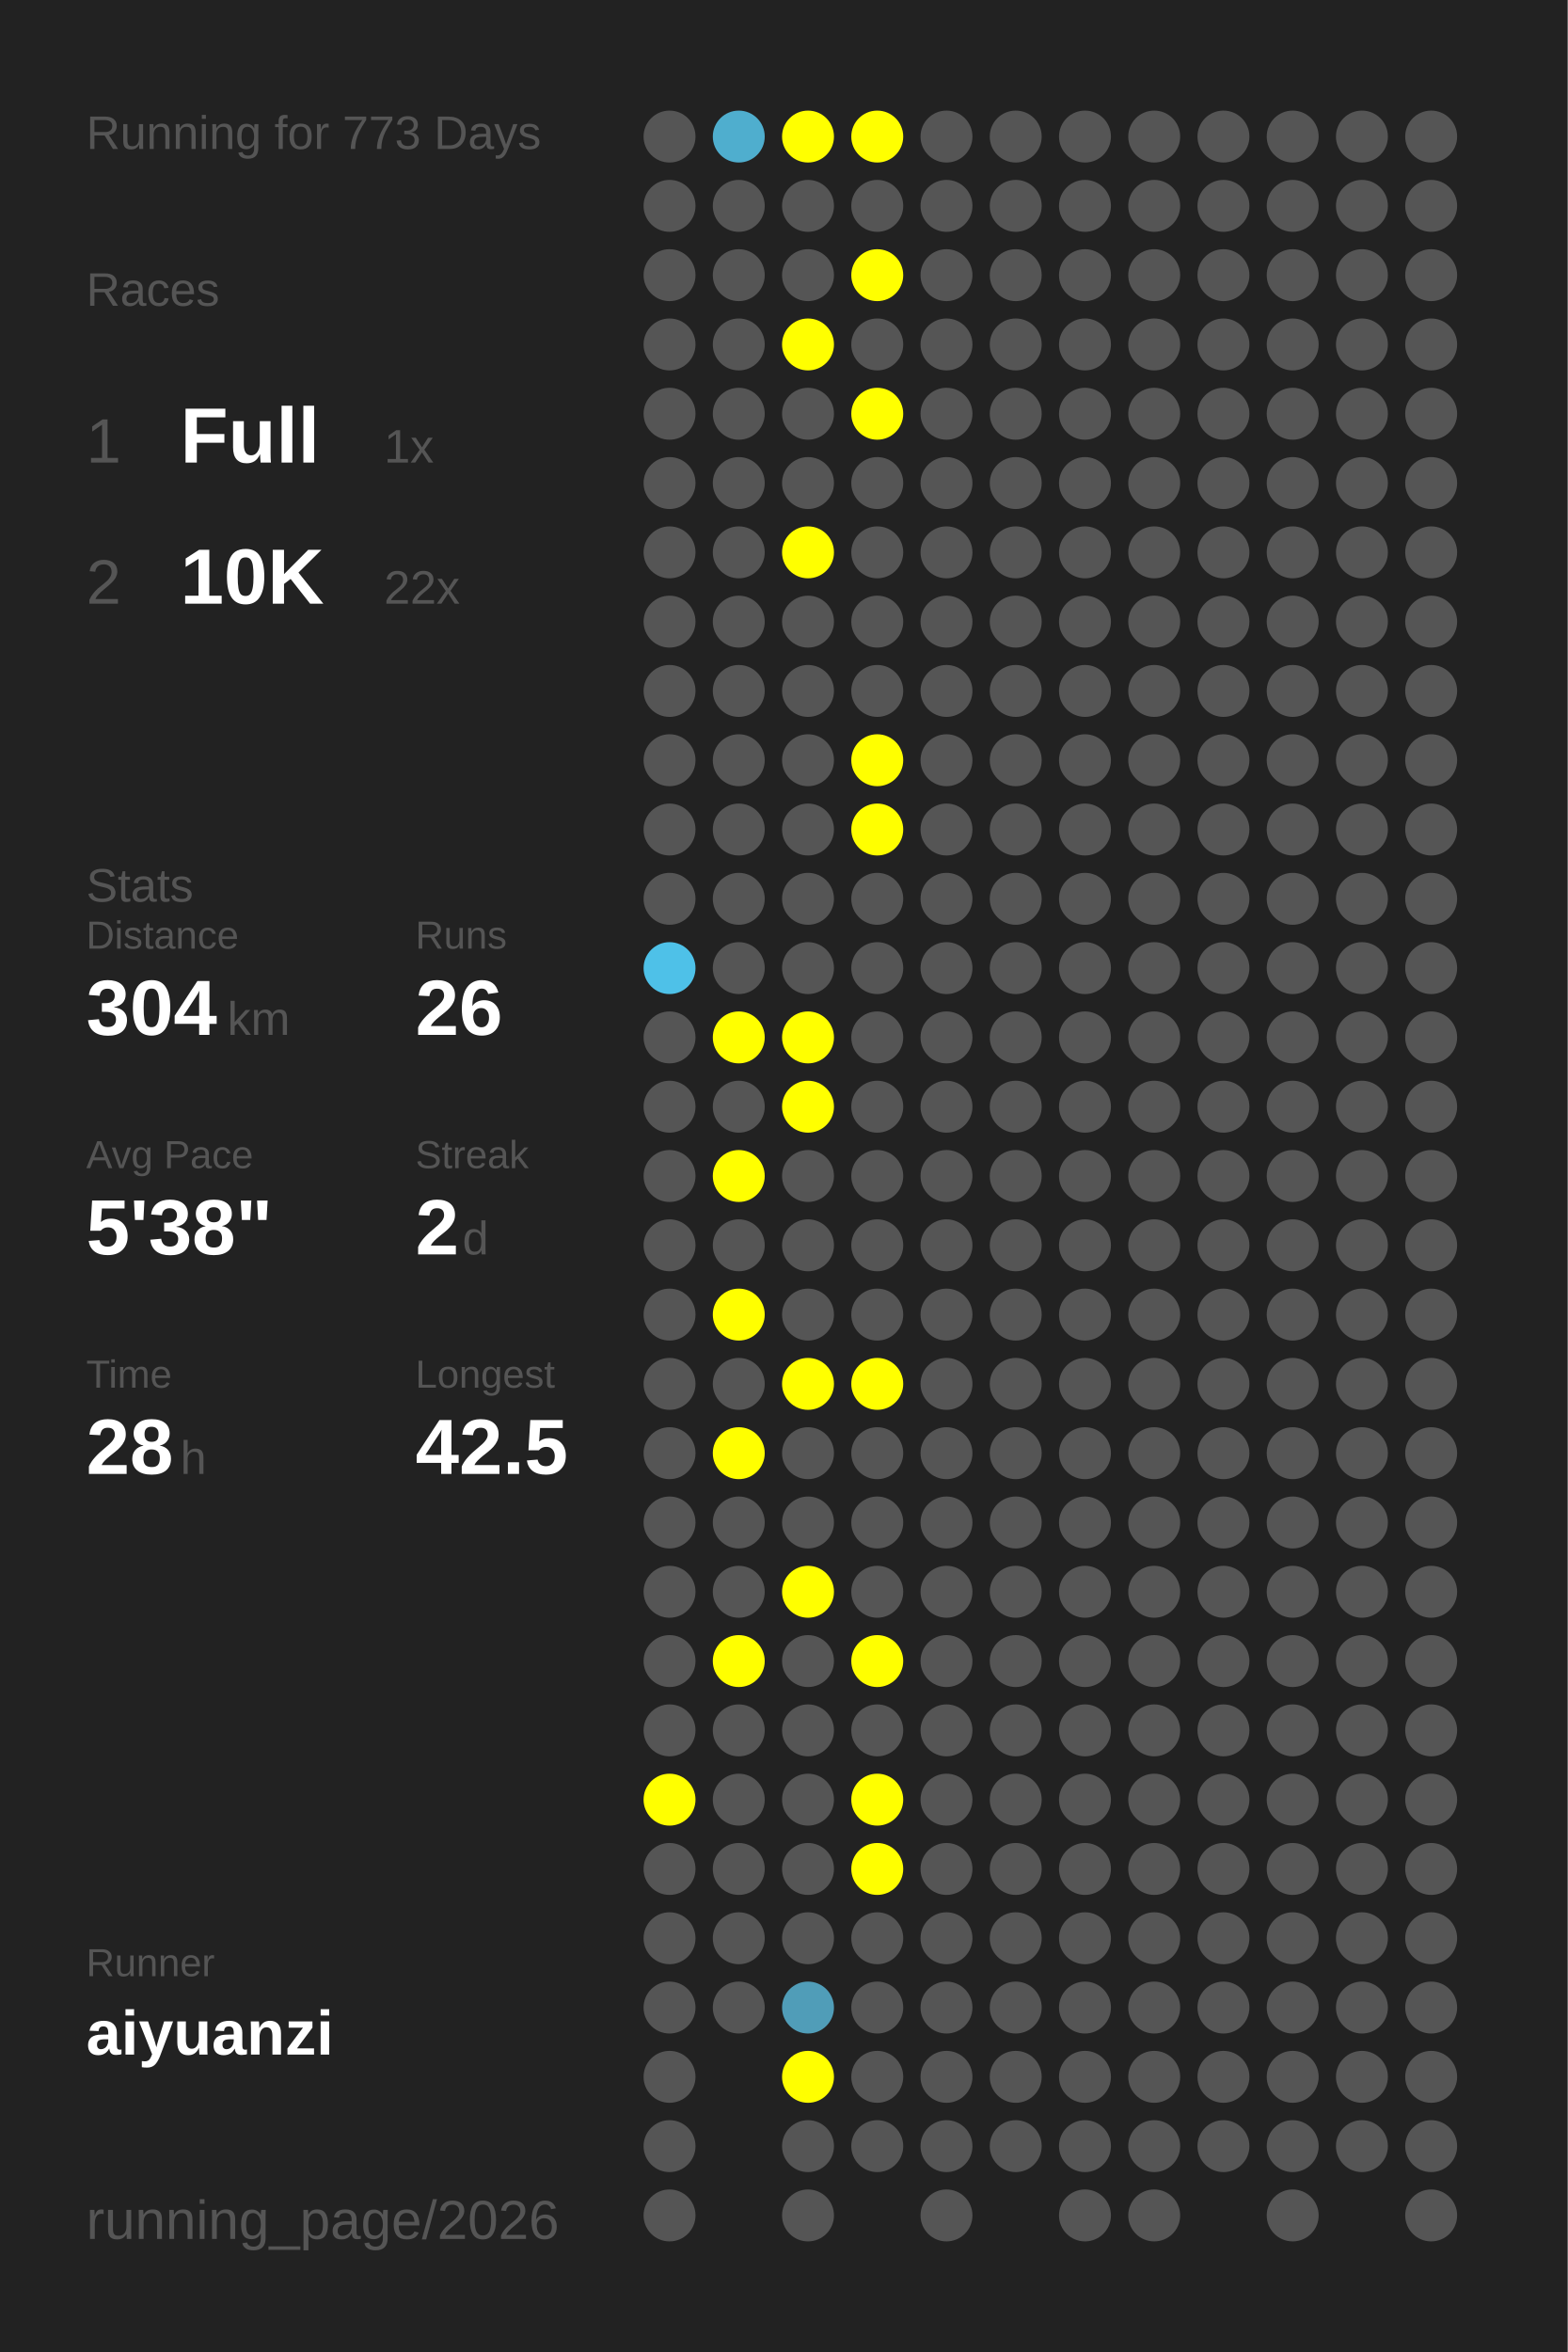
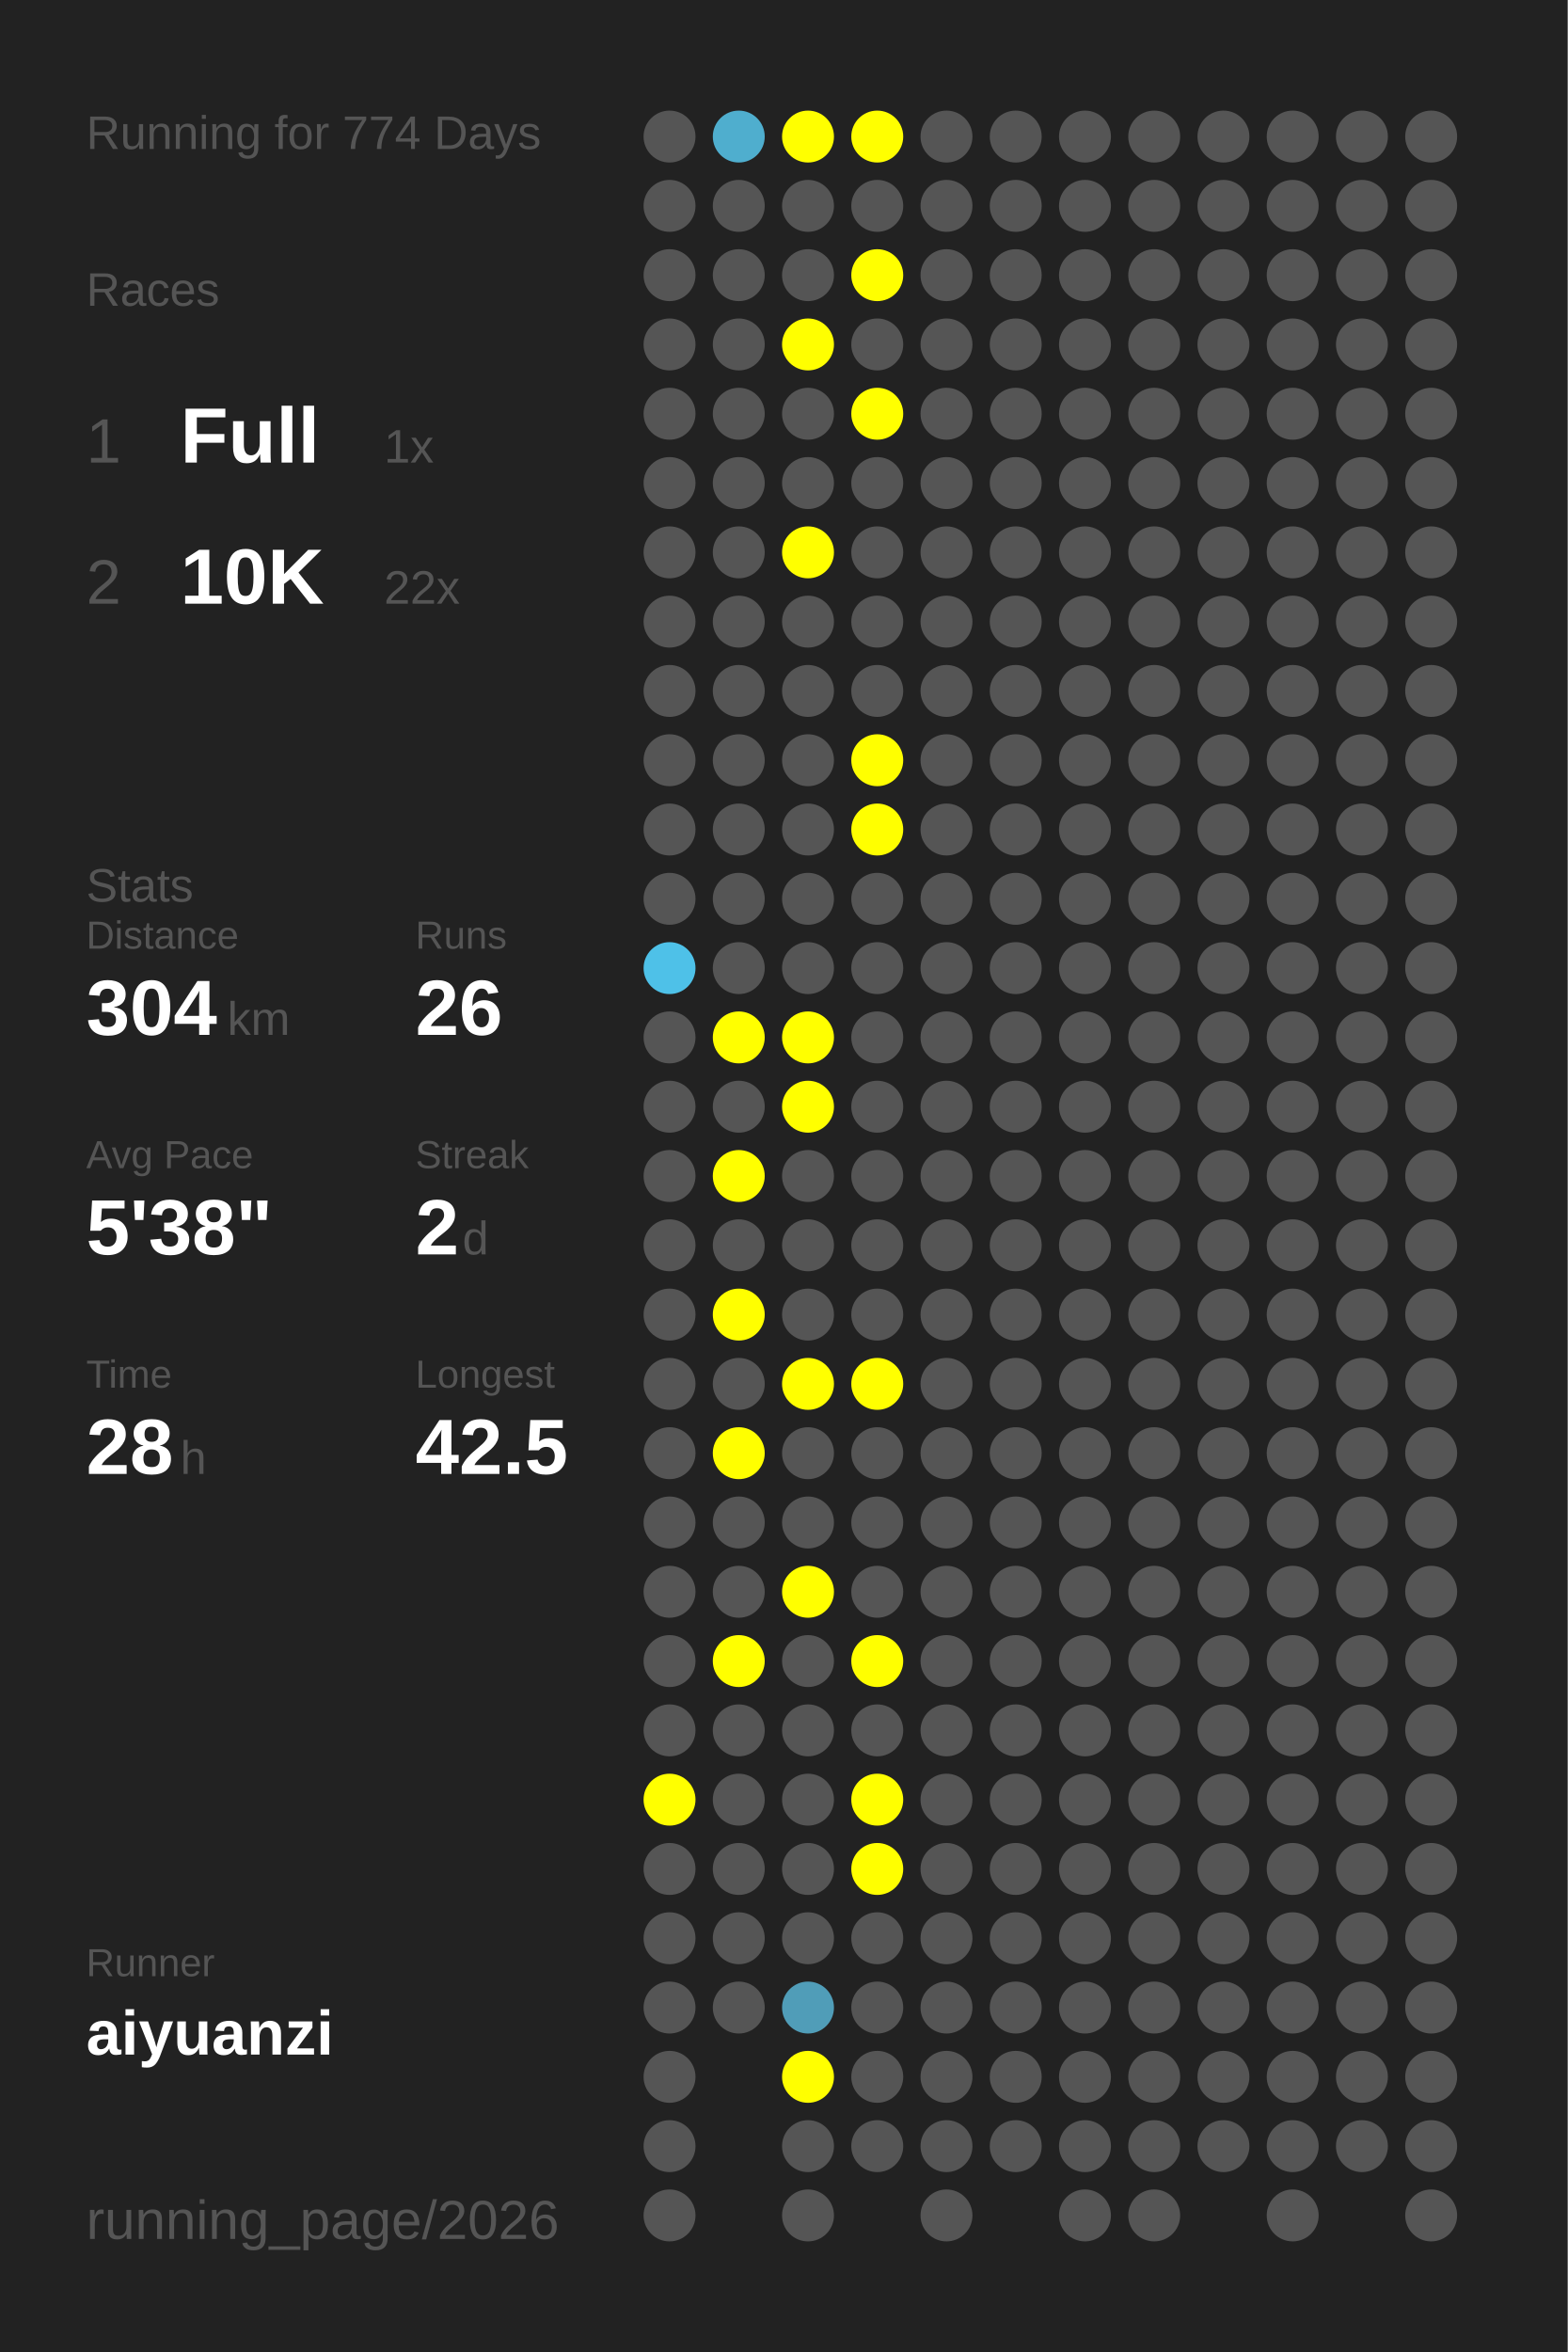
<svg xmlns="http://www.w3.org/2000/svg" baseProfile="full" height="300mm" version="1.1" viewBox="0,0,200,300" width="200mm">
  <defs />
  <rect fill="#222222" height="300" width="200" x="0" y="0" />
-   <text fill="#555555" style="font-size:6px; font-family:Arial;" x="11" y="19">Running for 773 Days</text>
+   <text fill="#555555" style="font-size:6px; font-family:Arial;" x="11" y="19">Running for 774 Days</text>
  <text fill="#555555" style="font-size:6px; font-family:Arial;" x="11" y="39">Races</text>
  <text fill="#555555" style="font-size:8px; font-family:Arial;" x="11" y="59">1</text>
  <text fill="#FFFFFF" style="font-size:10px; font-family:Arial; font-weight:bold;" x="23" y="59">Full</text>
  <text fill="#555555" style="font-size:6px; font-family:Arial;" x="49" y="59">1x</text>
  <text fill="#555555" style="font-size:8px; font-family:Arial;" x="11" y="77">2</text>
  <text fill="#FFFFFF" style="font-size:10px; font-family:Arial; font-weight:bold;" x="23" y="77">10K</text>
  <text fill="#555555" style="font-size:6px; font-family:Arial;" x="49" y="77">22x</text>
  <text fill="#555555" style="font-size:6px; font-family:Arial;" x="11" y="115">Stats</text>
  <text fill="#555555" style="font-size:5px; font-family:Arial;" x="11" y="121">Distance</text>
  <text fill="#FFFFFF" style="font-size:10px; font-family:Arial; font-weight:bold;" x="11" y="132">304</text>
  <text fill="#555555" style="font-size:6px; font-family:Arial;" x="29" y="132">km</text>
  <text fill="#555555" style="font-size:5px; font-family:Arial;" x="53" y="121">Runs</text>
  <text fill="#FFFFFF" style="font-size:10px; font-family:Arial; font-weight:bold;" x="53" y="132">26</text>
  <text fill="#555555" style="font-size:5px; font-family:Arial;" x="11" y="149">Avg Pace</text>
  <text fill="#FFFFFF" style="font-size:10px; font-family:Arial; font-weight:bold;" x="11" y="160">5'38"</text>
  <text fill="#555555" style="font-size:5px; font-family:Arial;" x="53" y="149">Streak</text>
  <text fill="#FFFFFF" style="font-size:10px; font-family:Arial; font-weight:bold;" x="53" y="160">2</text>
  <text fill="#555555" style="font-size:6px; font-family:Arial;" x="59" y="160">d</text>
  <text fill="#555555" style="font-size:5px; font-family:Arial;" x="11" y="177">Time</text>
  <text fill="#FFFFFF" style="font-size:10px; font-family:Arial; font-weight:bold;" x="11" y="188">28</text>
  <text fill="#555555" style="font-size:6px; font-family:Arial;" x="23" y="188">h</text>
  <text fill="#555555" style="font-size:5px; font-family:Arial;" x="53" y="177">Longest</text>
  <text fill="#FFFFFF" style="font-size:10px; font-family:Arial; font-weight:bold;" x="53" y="188">42.5</text>
  <text fill="#555555" style="font-size:5px; font-family:Arial;" x="11" y="252.065">Runner</text>
  <text fill="#FFFFFF" style="font-size:8px; font-family:Arial; font-weight:bold;" x="11" y="262.065">aiyuanzi</text>
  <text fill="#555555" style="font-size:7px; font-family:Arial;" x="11" y="285.581">running_page/2026</text>
  <circle cx="85.417" cy="17.419" fill="#555555" r="3.312" />
  <circle cx="85.417" cy="26.258" fill="#555555" r="3.312" />
  <circle cx="85.417" cy="35.097" fill="#555555" r="3.312" />
  <circle cx="85.417" cy="43.935" fill="#555555" r="3.312" />
  <circle cx="85.417" cy="52.774" fill="#555555" r="3.312" />
  <circle cx="85.417" cy="61.613" fill="#555555" r="3.312" />
  <circle cx="85.417" cy="70.452" fill="#555555" r="3.312" />
  <circle cx="85.417" cy="79.29" fill="#555555" r="3.312" />
  <circle cx="85.417" cy="88.129" fill="#555555" r="3.312" />
  <circle cx="85.417" cy="96.968" fill="#555555" r="3.312" />
  <circle cx="85.417" cy="105.806" fill="#555555" r="3.312" />
  <circle cx="85.417" cy="114.645" fill="#555555" r="3.312" />
  <circle cx="85.417" cy="123.484" fill="#4ec1e8" r="3.312" />
  <circle cx="85.417" cy="132.323" fill="#555555" r="3.312" />
  <circle cx="85.417" cy="141.161" fill="#555555" r="3.312" />
  <circle cx="85.417" cy="150" fill="#555555" r="3.312" />
  <circle cx="85.417" cy="158.839" fill="#555555" r="3.312" />
  <circle cx="85.417" cy="167.677" fill="#555555" r="3.312" />
  <circle cx="85.417" cy="176.516" fill="#555555" r="3.312" />
  <circle cx="85.417" cy="185.355" fill="#555555" r="3.312" />
  <circle cx="85.417" cy="194.194" fill="#555555" r="3.312" />
  <circle cx="85.417" cy="203.032" fill="#555555" r="3.312" />
  <circle cx="85.417" cy="211.871" fill="#555555" r="3.312" />
  <circle cx="85.417" cy="220.71" fill="#555555" r="3.312" />
  <circle cx="85.417" cy="229.548" fill="#FFFF00" r="3.312" />
  <circle cx="85.417" cy="238.387" fill="#555555" r="3.312" />
  <circle cx="85.417" cy="247.226" fill="#555555" r="3.312" />
  <circle cx="85.417" cy="256.065" fill="#555555" r="3.312" />
  <circle cx="85.417" cy="264.903" fill="#555555" r="3.312" />
  <circle cx="85.417" cy="273.742" fill="#555555" r="3.312" />
  <circle cx="85.417" cy="282.581" fill="#555555" r="3.312" />
  <circle cx="94.25" cy="17.419" fill="#4faece" r="3.312" />
  <circle cx="94.25" cy="26.258" fill="#555555" r="3.312" />
  <circle cx="94.25" cy="35.097" fill="#555555" r="3.312" />
  <circle cx="94.25" cy="43.935" fill="#555555" r="3.312" />
  <circle cx="94.25" cy="52.774" fill="#555555" r="3.312" />
  <circle cx="94.25" cy="61.613" fill="#555555" r="3.312" />
  <circle cx="94.25" cy="70.452" fill="#555555" r="3.312" />
  <circle cx="94.25" cy="79.29" fill="#555555" r="3.312" />
  <circle cx="94.25" cy="88.129" fill="#555555" r="3.312" />
  <circle cx="94.25" cy="96.968" fill="#555555" r="3.312" />
  <circle cx="94.25" cy="105.806" fill="#555555" r="3.312" />
  <circle cx="94.25" cy="114.645" fill="#555555" r="3.312" />
  <circle cx="94.25" cy="123.484" fill="#555555" r="3.312" />
  <circle cx="94.25" cy="132.323" fill="#FFFF00" r="3.312" />
  <circle cx="94.25" cy="141.161" fill="#555555" r="3.312" />
  <circle cx="94.25" cy="150" fill="#FFFF00" r="3.312" />
  <circle cx="94.25" cy="158.839" fill="#555555" r="3.312" />
  <circle cx="94.25" cy="167.677" fill="#FFFF00" r="3.312" />
  <circle cx="94.25" cy="176.516" fill="#555555" r="3.312" />
  <circle cx="94.25" cy="185.355" fill="#FFFF00" r="3.312" />
  <circle cx="94.25" cy="194.194" fill="#555555" r="3.312" />
  <circle cx="94.25" cy="203.032" fill="#555555" r="3.312" />
  <circle cx="94.25" cy="211.871" fill="#FFFF00" r="3.312" />
  <circle cx="94.25" cy="220.71" fill="#555555" r="3.312" />
  <circle cx="94.25" cy="229.548" fill="#555555" r="3.312" />
  <circle cx="94.25" cy="238.387" fill="#555555" r="3.312" />
  <circle cx="94.25" cy="247.226" fill="#555555" r="3.312" />
  <circle cx="94.25" cy="256.065" fill="#555555" r="3.312" />
  <circle cx="103.083" cy="17.419" fill="#FFFF00" r="3.312" />
  <circle cx="103.083" cy="26.258" fill="#555555" r="3.312" />
  <circle cx="103.083" cy="35.097" fill="#555555" r="3.312" />
  <circle cx="103.083" cy="43.935" fill="#FFFF00" r="3.312" />
  <circle cx="103.083" cy="52.774" fill="#555555" r="3.312" />
  <circle cx="103.083" cy="61.613" fill="#555555" r="3.312" />
  <circle cx="103.083" cy="70.452" fill="#FFFF00" r="3.312" />
  <circle cx="103.083" cy="79.29" fill="#555555" r="3.312" />
  <circle cx="103.083" cy="88.129" fill="#555555" r="3.312" />
  <circle cx="103.083" cy="96.968" fill="#555555" r="3.312" />
  <circle cx="103.083" cy="105.806" fill="#555555" r="3.312" />
  <circle cx="103.083" cy="114.645" fill="#555555" r="3.312" />
  <circle cx="103.083" cy="123.484" fill="#555555" r="3.312" />
  <circle cx="103.083" cy="132.323" fill="#FFFF00" r="3.312" />
  <circle cx="103.083" cy="141.161" fill="#FFFF00" r="3.312" />
  <circle cx="103.083" cy="150" fill="#555555" r="3.312" />
  <circle cx="103.083" cy="158.839" fill="#555555" r="3.312" />
  <circle cx="103.083" cy="167.677" fill="#555555" r="3.312" />
  <circle cx="103.083" cy="176.516" fill="#FFFF00" r="3.312" />
  <circle cx="103.083" cy="185.355" fill="#555555" r="3.312" />
  <circle cx="103.083" cy="194.194" fill="#555555" r="3.312" />
  <circle cx="103.083" cy="203.032" fill="#FFFF00" r="3.312" />
  <circle cx="103.083" cy="211.871" fill="#555555" r="3.312" />
  <circle cx="103.083" cy="220.71" fill="#555555" r="3.312" />
  <circle cx="103.083" cy="229.548" fill="#555555" r="3.312" />
  <circle cx="103.083" cy="238.387" fill="#555555" r="3.312" />
  <circle cx="103.083" cy="247.226" fill="#555555" r="3.312" />
  <circle cx="103.083" cy="256.065" fill="#509db8" r="3.312" />
  <circle cx="103.083" cy="264.903" fill="#FFFF00" r="3.312" />
  <circle cx="103.083" cy="273.742" fill="#555555" r="3.312" />
  <circle cx="103.083" cy="282.581" fill="#555555" r="3.312" />
  <circle cx="111.917" cy="17.419" fill="#FFFF00" r="3.312" />
  <circle cx="111.917" cy="26.258" fill="#555555" r="3.312" />
  <circle cx="111.917" cy="35.097" fill="#FFFF00" r="3.312" />
  <circle cx="111.917" cy="43.935" fill="#555555" r="3.312" />
  <circle cx="111.917" cy="52.774" fill="#FFFF00" r="3.312" />
  <circle cx="111.917" cy="61.613" fill="#555555" r="3.312" />
  <circle cx="111.917" cy="70.452" fill="#555555" r="3.312" />
  <circle cx="111.917" cy="79.29" fill="#555555" r="3.312" />
  <circle cx="111.917" cy="88.129" fill="#555555" r="3.312" />
  <circle cx="111.917" cy="96.968" fill="#FFFF00" r="3.312" />
  <circle cx="111.917" cy="105.806" fill="#FFFF00" r="3.312" />
  <circle cx="111.917" cy="114.645" fill="#555555" r="3.312" />
  <circle cx="111.917" cy="123.484" fill="#555555" r="3.312" />
  <circle cx="111.917" cy="132.323" fill="#555555" r="3.312" />
  <circle cx="111.917" cy="141.161" fill="#555555" r="3.312" />
  <circle cx="111.917" cy="150" fill="#555555" r="3.312" />
  <circle cx="111.917" cy="158.839" fill="#555555" r="3.312" />
  <circle cx="111.917" cy="167.677" fill="#555555" r="3.312" />
  <circle cx="111.917" cy="176.516" fill="#FFFF00" r="3.312" />
  <circle cx="111.917" cy="185.355" fill="#555555" r="3.312" />
  <circle cx="111.917" cy="194.194" fill="#555555" r="3.312" />
  <circle cx="111.917" cy="203.032" fill="#555555" r="3.312" />
  <circle cx="111.917" cy="211.871" fill="#FFFF00" r="3.312" />
  <circle cx="111.917" cy="220.71" fill="#555555" r="3.312" />
  <circle cx="111.917" cy="229.548" fill="#FFFF00" r="3.312" />
  <circle cx="111.917" cy="238.387" fill="#FFFF00" r="3.312" />
  <circle cx="111.917" cy="247.226" fill="#555555" r="3.312" />
  <circle cx="111.917" cy="256.065" fill="#555555" r="3.312" />
  <circle cx="111.917" cy="264.903" fill="#555555" r="3.312" />
  <circle cx="111.917" cy="273.742" fill="#555555" r="3.312" />
  <circle cx="120.75" cy="17.419" fill="#555555" r="3.312" />
  <circle cx="120.75" cy="26.258" fill="#555555" r="3.312" />
  <circle cx="120.75" cy="35.097" fill="#555555" r="3.312" />
  <circle cx="120.75" cy="43.935" fill="#555555" r="3.312" />
  <circle cx="120.75" cy="52.774" fill="#555555" r="3.312" />
  <circle cx="120.75" cy="61.613" fill="#555555" r="3.312" />
  <circle cx="120.75" cy="70.452" fill="#555555" r="3.312" />
  <circle cx="120.75" cy="79.29" fill="#555555" r="3.312" />
  <circle cx="120.75" cy="88.129" fill="#555555" r="3.312" />
  <circle cx="120.75" cy="96.968" fill="#555555" r="3.312" />
  <circle cx="120.75" cy="105.806" fill="#555555" r="3.312" />
  <circle cx="120.75" cy="114.645" fill="#555555" r="3.312" />
  <circle cx="120.75" cy="123.484" fill="#555555" r="3.312" />
  <circle cx="120.75" cy="132.323" fill="#555555" r="3.312" />
  <circle cx="120.75" cy="141.161" fill="#555555" r="3.312" />
  <circle cx="120.75" cy="150" fill="#555555" r="3.312" />
  <circle cx="120.75" cy="158.839" fill="#555555" r="3.312" />
  <circle cx="120.75" cy="167.677" fill="#555555" r="3.312" />
  <circle cx="120.75" cy="176.516" fill="#555555" r="3.312" />
  <circle cx="120.75" cy="185.355" fill="#555555" r="3.312" />
  <circle cx="120.75" cy="194.194" fill="#555555" r="3.312" />
  <circle cx="120.75" cy="203.032" fill="#555555" r="3.312" />
  <circle cx="120.75" cy="211.871" fill="#555555" r="3.312" />
  <circle cx="120.75" cy="220.71" fill="#555555" r="3.312" />
  <circle cx="120.75" cy="229.548" fill="#555555" r="3.312" />
  <circle cx="120.75" cy="238.387" fill="#555555" r="3.312" />
  <circle cx="120.75" cy="247.226" fill="#555555" r="3.312" />
  <circle cx="120.75" cy="256.065" fill="#555555" r="3.312" />
  <circle cx="120.75" cy="264.903" fill="#555555" r="3.312" />
  <circle cx="120.75" cy="273.742" fill="#555555" r="3.312" />
  <circle cx="120.75" cy="282.581" fill="#555555" r="3.312" />
  <circle cx="129.583" cy="17.419" fill="#555555" r="3.312" />
  <circle cx="129.583" cy="26.258" fill="#555555" r="3.312" />
  <circle cx="129.583" cy="35.097" fill="#555555" r="3.312" />
  <circle cx="129.583" cy="43.935" fill="#555555" r="3.312" />
  <circle cx="129.583" cy="52.774" fill="#555555" r="3.312" />
  <circle cx="129.583" cy="61.613" fill="#555555" r="3.312" />
  <circle cx="129.583" cy="70.452" fill="#555555" r="3.312" />
  <circle cx="129.583" cy="79.29" fill="#555555" r="3.312" />
  <circle cx="129.583" cy="88.129" fill="#555555" r="3.312" />
  <circle cx="129.583" cy="96.968" fill="#555555" r="3.312" />
  <circle cx="129.583" cy="105.806" fill="#555555" r="3.312" />
  <circle cx="129.583" cy="114.645" fill="#555555" r="3.312" />
  <circle cx="129.583" cy="123.484" fill="#555555" r="3.312" />
  <circle cx="129.583" cy="132.323" fill="#555555" r="3.312" />
  <circle cx="129.583" cy="141.161" fill="#555555" r="3.312" />
  <circle cx="129.583" cy="150" fill="#555555" r="3.312" />
  <circle cx="129.583" cy="158.839" fill="#555555" r="3.312" />
  <circle cx="129.583" cy="167.677" fill="#555555" r="3.312" />
  <circle cx="129.583" cy="176.516" fill="#555555" r="3.312" />
  <circle cx="129.583" cy="185.355" fill="#555555" r="3.312" />
  <circle cx="129.583" cy="194.194" fill="#555555" r="3.312" />
  <circle cx="129.583" cy="203.032" fill="#555555" r="3.312" />
  <circle cx="129.583" cy="211.871" fill="#555555" r="3.312" />
  <circle cx="129.583" cy="220.71" fill="#555555" r="3.312" />
  <circle cx="129.583" cy="229.548" fill="#555555" r="3.312" />
  <circle cx="129.583" cy="238.387" fill="#555555" r="3.312" />
  <circle cx="129.583" cy="247.226" fill="#555555" r="3.312" />
  <circle cx="129.583" cy="256.065" fill="#555555" r="3.312" />
  <circle cx="129.583" cy="264.903" fill="#555555" r="3.312" />
  <circle cx="129.583" cy="273.742" fill="#555555" r="3.312" />
  <circle cx="138.417" cy="17.419" fill="#555555" r="3.312" />
  <circle cx="138.417" cy="26.258" fill="#555555" r="3.312" />
  <circle cx="138.417" cy="35.097" fill="#555555" r="3.312" />
  <circle cx="138.417" cy="43.935" fill="#555555" r="3.312" />
  <circle cx="138.417" cy="52.774" fill="#555555" r="3.312" />
  <circle cx="138.417" cy="61.613" fill="#555555" r="3.312" />
  <circle cx="138.417" cy="70.452" fill="#555555" r="3.312" />
  <circle cx="138.417" cy="79.29" fill="#555555" r="3.312" />
  <circle cx="138.417" cy="88.129" fill="#555555" r="3.312" />
  <circle cx="138.417" cy="96.968" fill="#555555" r="3.312" />
  <circle cx="138.417" cy="105.806" fill="#555555" r="3.312" />
  <circle cx="138.417" cy="114.645" fill="#555555" r="3.312" />
  <circle cx="138.417" cy="123.484" fill="#555555" r="3.312" />
  <circle cx="138.417" cy="132.323" fill="#555555" r="3.312" />
  <circle cx="138.417" cy="141.161" fill="#555555" r="3.312" />
  <circle cx="138.417" cy="150" fill="#555555" r="3.312" />
  <circle cx="138.417" cy="158.839" fill="#555555" r="3.312" />
  <circle cx="138.417" cy="167.677" fill="#555555" r="3.312" />
  <circle cx="138.417" cy="176.516" fill="#555555" r="3.312" />
  <circle cx="138.417" cy="185.355" fill="#555555" r="3.312" />
  <circle cx="138.417" cy="194.194" fill="#555555" r="3.312" />
  <circle cx="138.417" cy="203.032" fill="#555555" r="3.312" />
  <circle cx="138.417" cy="211.871" fill="#555555" r="3.312" />
  <circle cx="138.417" cy="220.71" fill="#555555" r="3.312" />
  <circle cx="138.417" cy="229.548" fill="#555555" r="3.312" />
  <circle cx="138.417" cy="238.387" fill="#555555" r="3.312" />
  <circle cx="138.417" cy="247.226" fill="#555555" r="3.312" />
  <circle cx="138.417" cy="256.065" fill="#555555" r="3.312" />
  <circle cx="138.417" cy="264.903" fill="#555555" r="3.312" />
  <circle cx="138.417" cy="273.742" fill="#555555" r="3.312" />
  <circle cx="138.417" cy="282.581" fill="#555555" r="3.312" />
  <circle cx="147.25" cy="17.419" fill="#555555" r="3.312" />
  <circle cx="147.25" cy="26.258" fill="#555555" r="3.312" />
  <circle cx="147.25" cy="35.097" fill="#555555" r="3.312" />
  <circle cx="147.25" cy="43.935" fill="#555555" r="3.312" />
  <circle cx="147.25" cy="52.774" fill="#555555" r="3.312" />
  <circle cx="147.25" cy="61.613" fill="#555555" r="3.312" />
  <circle cx="147.25" cy="70.452" fill="#555555" r="3.312" />
  <circle cx="147.25" cy="79.29" fill="#555555" r="3.312" />
  <circle cx="147.25" cy="88.129" fill="#555555" r="3.312" />
  <circle cx="147.25" cy="96.968" fill="#555555" r="3.312" />
  <circle cx="147.25" cy="105.806" fill="#555555" r="3.312" />
  <circle cx="147.25" cy="114.645" fill="#555555" r="3.312" />
  <circle cx="147.25" cy="123.484" fill="#555555" r="3.312" />
  <circle cx="147.25" cy="132.323" fill="#555555" r="3.312" />
  <circle cx="147.25" cy="141.161" fill="#555555" r="3.312" />
  <circle cx="147.25" cy="150" fill="#555555" r="3.312" />
  <circle cx="147.25" cy="158.839" fill="#555555" r="3.312" />
  <circle cx="147.25" cy="167.677" fill="#555555" r="3.312" />
  <circle cx="147.25" cy="176.516" fill="#555555" r="3.312" />
  <circle cx="147.25" cy="185.355" fill="#555555" r="3.312" />
  <circle cx="147.25" cy="194.194" fill="#555555" r="3.312" />
  <circle cx="147.25" cy="203.032" fill="#555555" r="3.312" />
  <circle cx="147.25" cy="211.871" fill="#555555" r="3.312" />
  <circle cx="147.25" cy="220.71" fill="#555555" r="3.312" />
  <circle cx="147.25" cy="229.548" fill="#555555" r="3.312" />
  <circle cx="147.25" cy="238.387" fill="#555555" r="3.312" />
  <circle cx="147.25" cy="247.226" fill="#555555" r="3.312" />
  <circle cx="147.25" cy="256.065" fill="#555555" r="3.312" />
  <circle cx="147.25" cy="264.903" fill="#555555" r="3.312" />
  <circle cx="147.25" cy="273.742" fill="#555555" r="3.312" />
  <circle cx="147.25" cy="282.581" fill="#555555" r="3.312" />
  <circle cx="156.083" cy="17.419" fill="#555555" r="3.312" />
  <circle cx="156.083" cy="26.258" fill="#555555" r="3.312" />
  <circle cx="156.083" cy="35.097" fill="#555555" r="3.312" />
  <circle cx="156.083" cy="43.935" fill="#555555" r="3.312" />
  <circle cx="156.083" cy="52.774" fill="#555555" r="3.312" />
  <circle cx="156.083" cy="61.613" fill="#555555" r="3.312" />
  <circle cx="156.083" cy="70.452" fill="#555555" r="3.312" />
  <circle cx="156.083" cy="79.29" fill="#555555" r="3.312" />
  <circle cx="156.083" cy="88.129" fill="#555555" r="3.312" />
  <circle cx="156.083" cy="96.968" fill="#555555" r="3.312" />
  <circle cx="156.083" cy="105.806" fill="#555555" r="3.312" />
  <circle cx="156.083" cy="114.645" fill="#555555" r="3.312" />
  <circle cx="156.083" cy="123.484" fill="#555555" r="3.312" />
  <circle cx="156.083" cy="132.323" fill="#555555" r="3.312" />
  <circle cx="156.083" cy="141.161" fill="#555555" r="3.312" />
  <circle cx="156.083" cy="150" fill="#555555" r="3.312" />
  <circle cx="156.083" cy="158.839" fill="#555555" r="3.312" />
  <circle cx="156.083" cy="167.677" fill="#555555" r="3.312" />
  <circle cx="156.083" cy="176.516" fill="#555555" r="3.312" />
  <circle cx="156.083" cy="185.355" fill="#555555" r="3.312" />
  <circle cx="156.083" cy="194.194" fill="#555555" r="3.312" />
  <circle cx="156.083" cy="203.032" fill="#555555" r="3.312" />
  <circle cx="156.083" cy="211.871" fill="#555555" r="3.312" />
  <circle cx="156.083" cy="220.71" fill="#555555" r="3.312" />
  <circle cx="156.083" cy="229.548" fill="#555555" r="3.312" />
  <circle cx="156.083" cy="238.387" fill="#555555" r="3.312" />
  <circle cx="156.083" cy="247.226" fill="#555555" r="3.312" />
  <circle cx="156.083" cy="256.065" fill="#555555" r="3.312" />
  <circle cx="156.083" cy="264.903" fill="#555555" r="3.312" />
  <circle cx="156.083" cy="273.742" fill="#555555" r="3.312" />
  <circle cx="164.917" cy="17.419" fill="#555555" r="3.312" />
  <circle cx="164.917" cy="26.258" fill="#555555" r="3.312" />
  <circle cx="164.917" cy="35.097" fill="#555555" r="3.312" />
  <circle cx="164.917" cy="43.935" fill="#555555" r="3.312" />
  <circle cx="164.917" cy="52.774" fill="#555555" r="3.312" />
  <circle cx="164.917" cy="61.613" fill="#555555" r="3.312" />
  <circle cx="164.917" cy="70.452" fill="#555555" r="3.312" />
  <circle cx="164.917" cy="79.29" fill="#555555" r="3.312" />
  <circle cx="164.917" cy="88.129" fill="#555555" r="3.312" />
  <circle cx="164.917" cy="96.968" fill="#555555" r="3.312" />
  <circle cx="164.917" cy="105.806" fill="#555555" r="3.312" />
  <circle cx="164.917" cy="114.645" fill="#555555" r="3.312" />
  <circle cx="164.917" cy="123.484" fill="#555555" r="3.312" />
  <circle cx="164.917" cy="132.323" fill="#555555" r="3.312" />
  <circle cx="164.917" cy="141.161" fill="#555555" r="3.312" />
  <circle cx="164.917" cy="150" fill="#555555" r="3.312" />
  <circle cx="164.917" cy="158.839" fill="#555555" r="3.312" />
  <circle cx="164.917" cy="167.677" fill="#555555" r="3.312" />
  <circle cx="164.917" cy="176.516" fill="#555555" r="3.312" />
  <circle cx="164.917" cy="185.355" fill="#555555" r="3.312" />
  <circle cx="164.917" cy="194.194" fill="#555555" r="3.312" />
  <circle cx="164.917" cy="203.032" fill="#555555" r="3.312" />
  <circle cx="164.917" cy="211.871" fill="#555555" r="3.312" />
  <circle cx="164.917" cy="220.71" fill="#555555" r="3.312" />
  <circle cx="164.917" cy="229.548" fill="#555555" r="3.312" />
  <circle cx="164.917" cy="238.387" fill="#555555" r="3.312" />
  <circle cx="164.917" cy="247.226" fill="#555555" r="3.312" />
  <circle cx="164.917" cy="256.065" fill="#555555" r="3.312" />
  <circle cx="164.917" cy="264.903" fill="#555555" r="3.312" />
  <circle cx="164.917" cy="273.742" fill="#555555" r="3.312" />
  <circle cx="164.917" cy="282.581" fill="#555555" r="3.312" />
  <circle cx="173.75" cy="17.419" fill="#555555" r="3.312" />
  <circle cx="173.75" cy="26.258" fill="#555555" r="3.312" />
  <circle cx="173.75" cy="35.097" fill="#555555" r="3.312" />
  <circle cx="173.75" cy="43.935" fill="#555555" r="3.312" />
  <circle cx="173.75" cy="52.774" fill="#555555" r="3.312" />
  <circle cx="173.75" cy="61.613" fill="#555555" r="3.312" />
  <circle cx="173.75" cy="70.452" fill="#555555" r="3.312" />
  <circle cx="173.75" cy="79.29" fill="#555555" r="3.312" />
  <circle cx="173.75" cy="88.129" fill="#555555" r="3.312" />
  <circle cx="173.75" cy="96.968" fill="#555555" r="3.312" />
  <circle cx="173.75" cy="105.806" fill="#555555" r="3.312" />
  <circle cx="173.75" cy="114.645" fill="#555555" r="3.312" />
  <circle cx="173.75" cy="123.484" fill="#555555" r="3.312" />
  <circle cx="173.75" cy="132.323" fill="#555555" r="3.312" />
  <circle cx="173.75" cy="141.161" fill="#555555" r="3.312" />
  <circle cx="173.75" cy="150" fill="#555555" r="3.312" />
  <circle cx="173.75" cy="158.839" fill="#555555" r="3.312" />
  <circle cx="173.75" cy="167.677" fill="#555555" r="3.312" />
  <circle cx="173.75" cy="176.516" fill="#555555" r="3.312" />
  <circle cx="173.75" cy="185.355" fill="#555555" r="3.312" />
  <circle cx="173.75" cy="194.194" fill="#555555" r="3.312" />
  <circle cx="173.75" cy="203.032" fill="#555555" r="3.312" />
  <circle cx="173.75" cy="211.871" fill="#555555" r="3.312" />
  <circle cx="173.75" cy="220.71" fill="#555555" r="3.312" />
  <circle cx="173.75" cy="229.548" fill="#555555" r="3.312" />
  <circle cx="173.75" cy="238.387" fill="#555555" r="3.312" />
  <circle cx="173.75" cy="247.226" fill="#555555" r="3.312" />
  <circle cx="173.75" cy="256.065" fill="#555555" r="3.312" />
  <circle cx="173.75" cy="264.903" fill="#555555" r="3.312" />
  <circle cx="173.75" cy="273.742" fill="#555555" r="3.312" />
  <circle cx="182.583" cy="17.419" fill="#555555" r="3.312" />
  <circle cx="182.583" cy="26.258" fill="#555555" r="3.312" />
  <circle cx="182.583" cy="35.097" fill="#555555" r="3.312" />
  <circle cx="182.583" cy="43.935" fill="#555555" r="3.312" />
  <circle cx="182.583" cy="52.774" fill="#555555" r="3.312" />
  <circle cx="182.583" cy="61.613" fill="#555555" r="3.312" />
  <circle cx="182.583" cy="70.452" fill="#555555" r="3.312" />
  <circle cx="182.583" cy="79.29" fill="#555555" r="3.312" />
  <circle cx="182.583" cy="88.129" fill="#555555" r="3.312" />
  <circle cx="182.583" cy="96.968" fill="#555555" r="3.312" />
  <circle cx="182.583" cy="105.806" fill="#555555" r="3.312" />
  <circle cx="182.583" cy="114.645" fill="#555555" r="3.312" />
  <circle cx="182.583" cy="123.484" fill="#555555" r="3.312" />
  <circle cx="182.583" cy="132.323" fill="#555555" r="3.312" />
  <circle cx="182.583" cy="141.161" fill="#555555" r="3.312" />
  <circle cx="182.583" cy="150" fill="#555555" r="3.312" />
  <circle cx="182.583" cy="158.839" fill="#555555" r="3.312" />
  <circle cx="182.583" cy="167.677" fill="#555555" r="3.312" />
  <circle cx="182.583" cy="176.516" fill="#555555" r="3.312" />
  <circle cx="182.583" cy="185.355" fill="#555555" r="3.312" />
  <circle cx="182.583" cy="194.194" fill="#555555" r="3.312" />
  <circle cx="182.583" cy="203.032" fill="#555555" r="3.312" />
  <circle cx="182.583" cy="211.871" fill="#555555" r="3.312" />
  <circle cx="182.583" cy="220.71" fill="#555555" r="3.312" />
  <circle cx="182.583" cy="229.548" fill="#555555" r="3.312" />
  <circle cx="182.583" cy="238.387" fill="#555555" r="3.312" />
  <circle cx="182.583" cy="247.226" fill="#555555" r="3.312" />
  <circle cx="182.583" cy="256.065" fill="#555555" r="3.312" />
  <circle cx="182.583" cy="264.903" fill="#555555" r="3.312" />
  <circle cx="182.583" cy="273.742" fill="#555555" r="3.312" />
  <circle cx="182.583" cy="282.581" fill="#555555" r="3.312" />
</svg>
